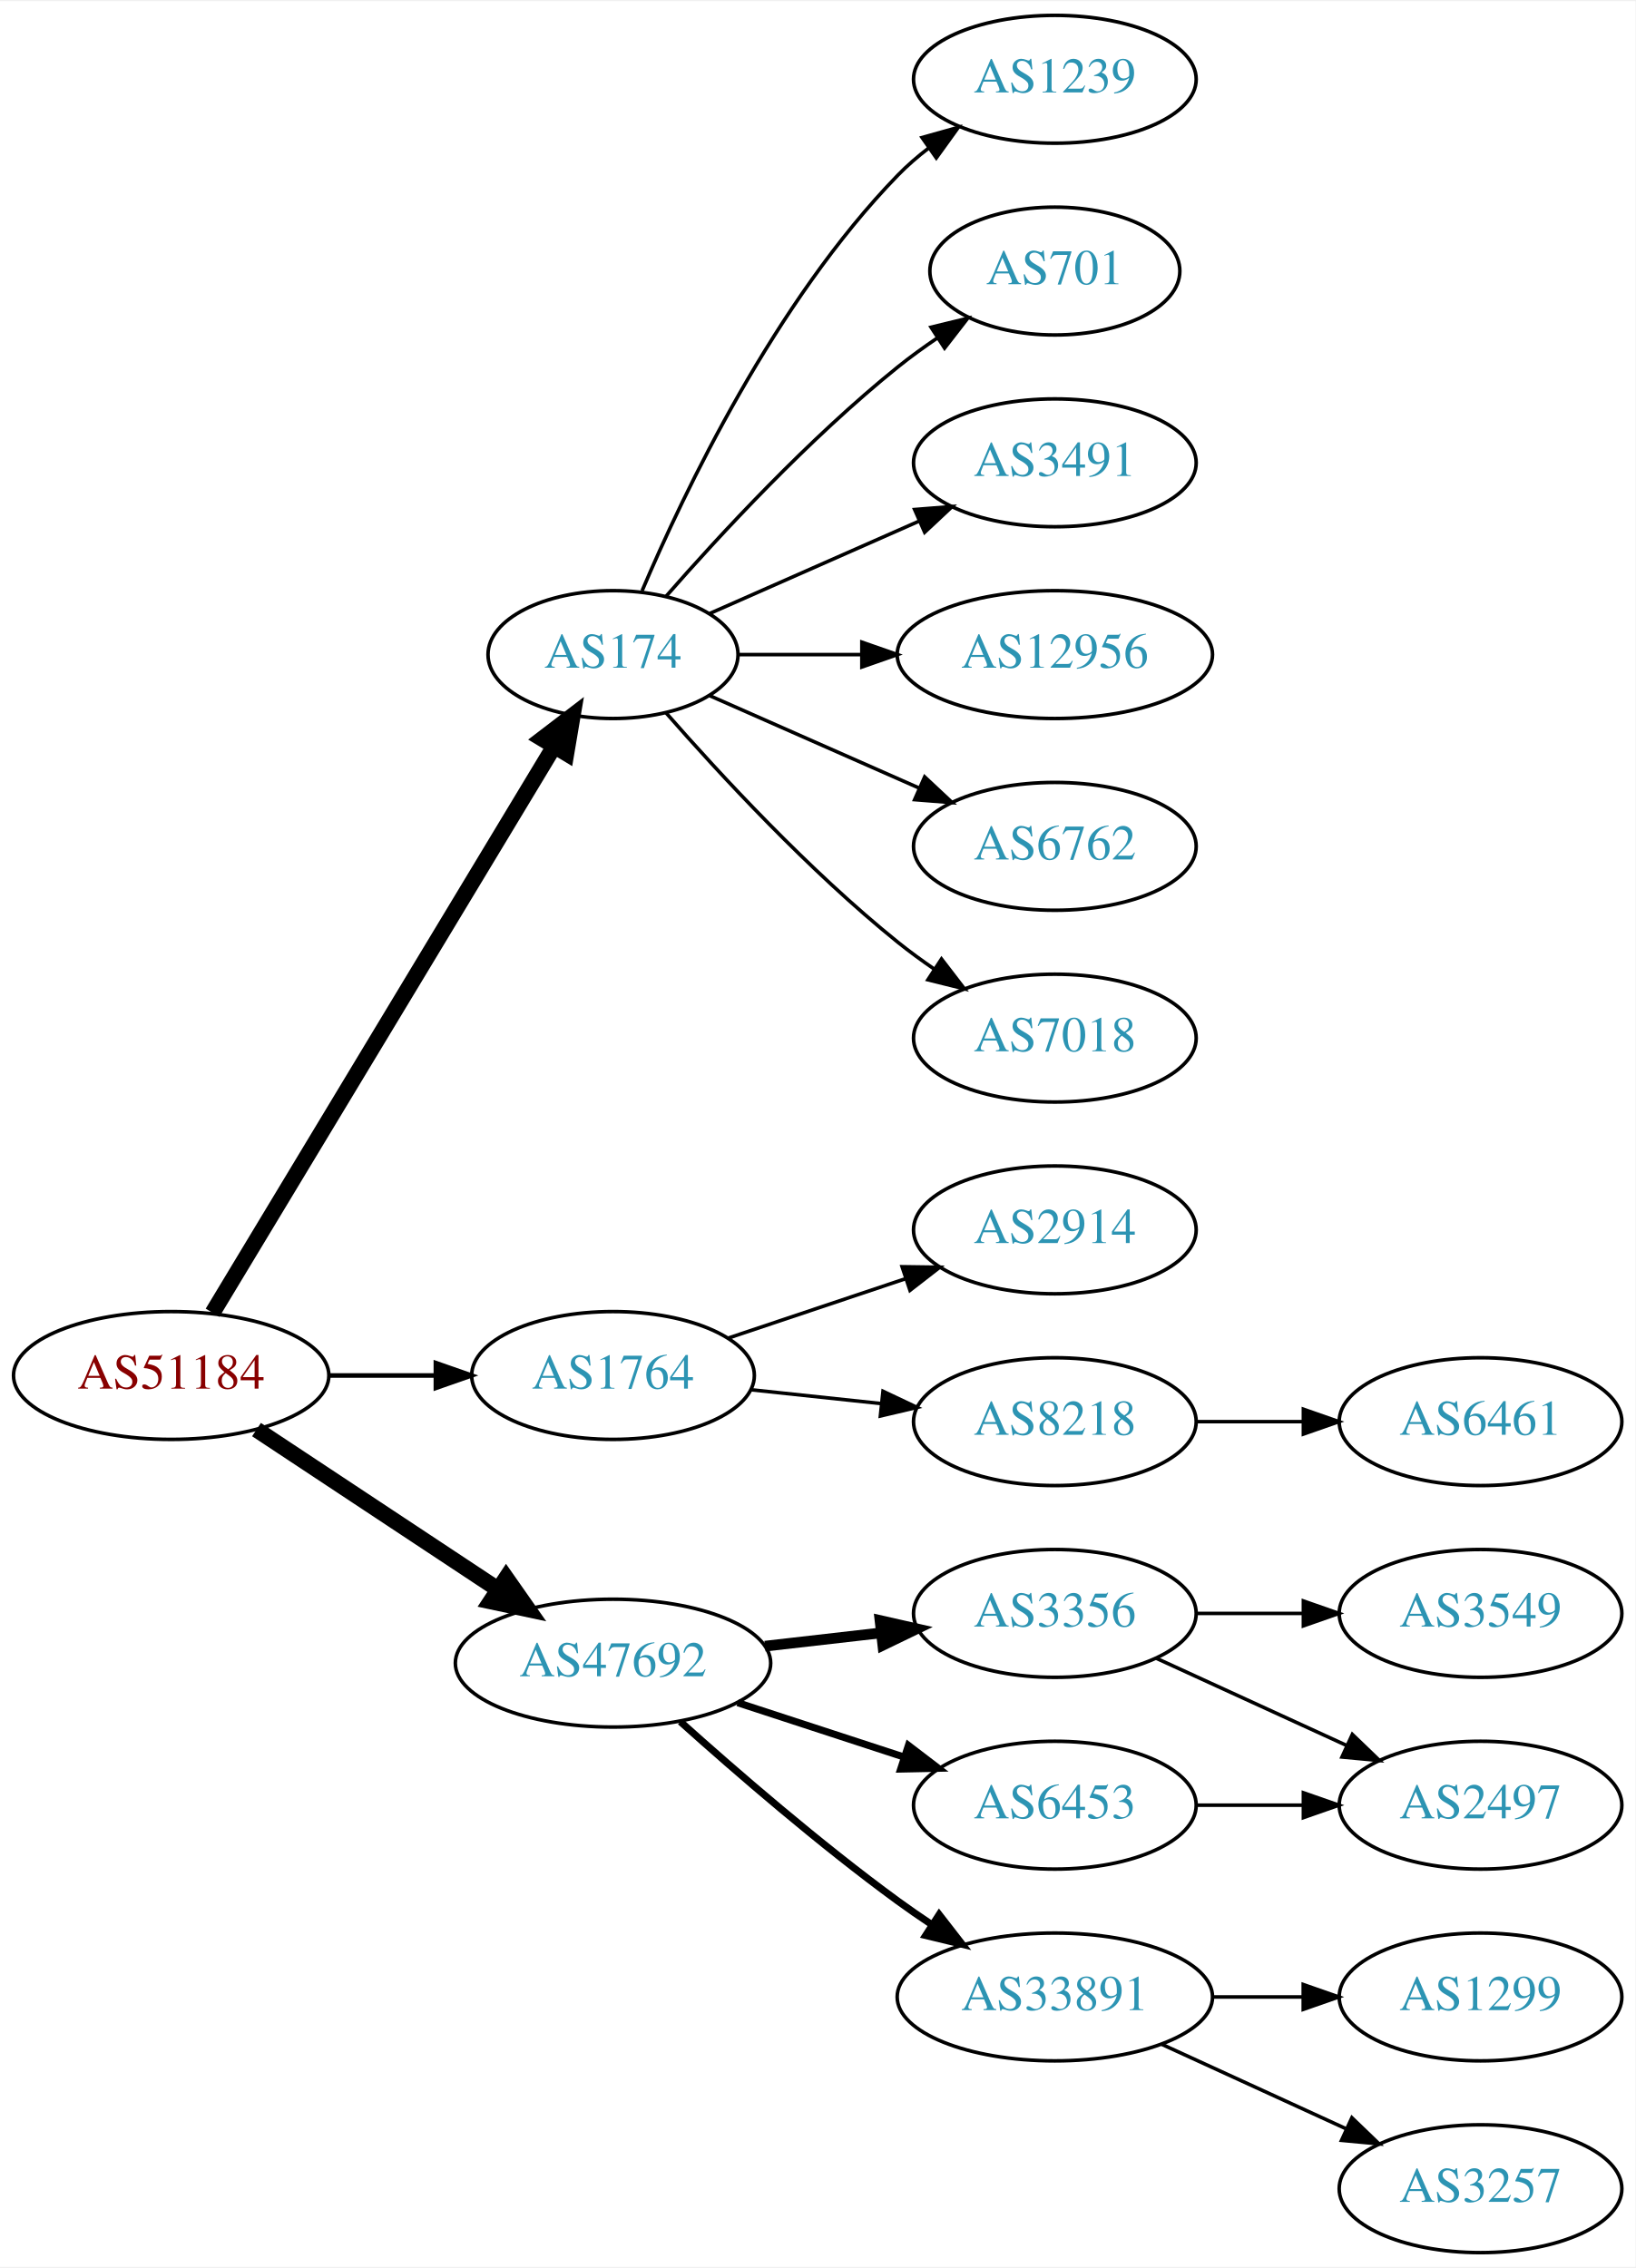
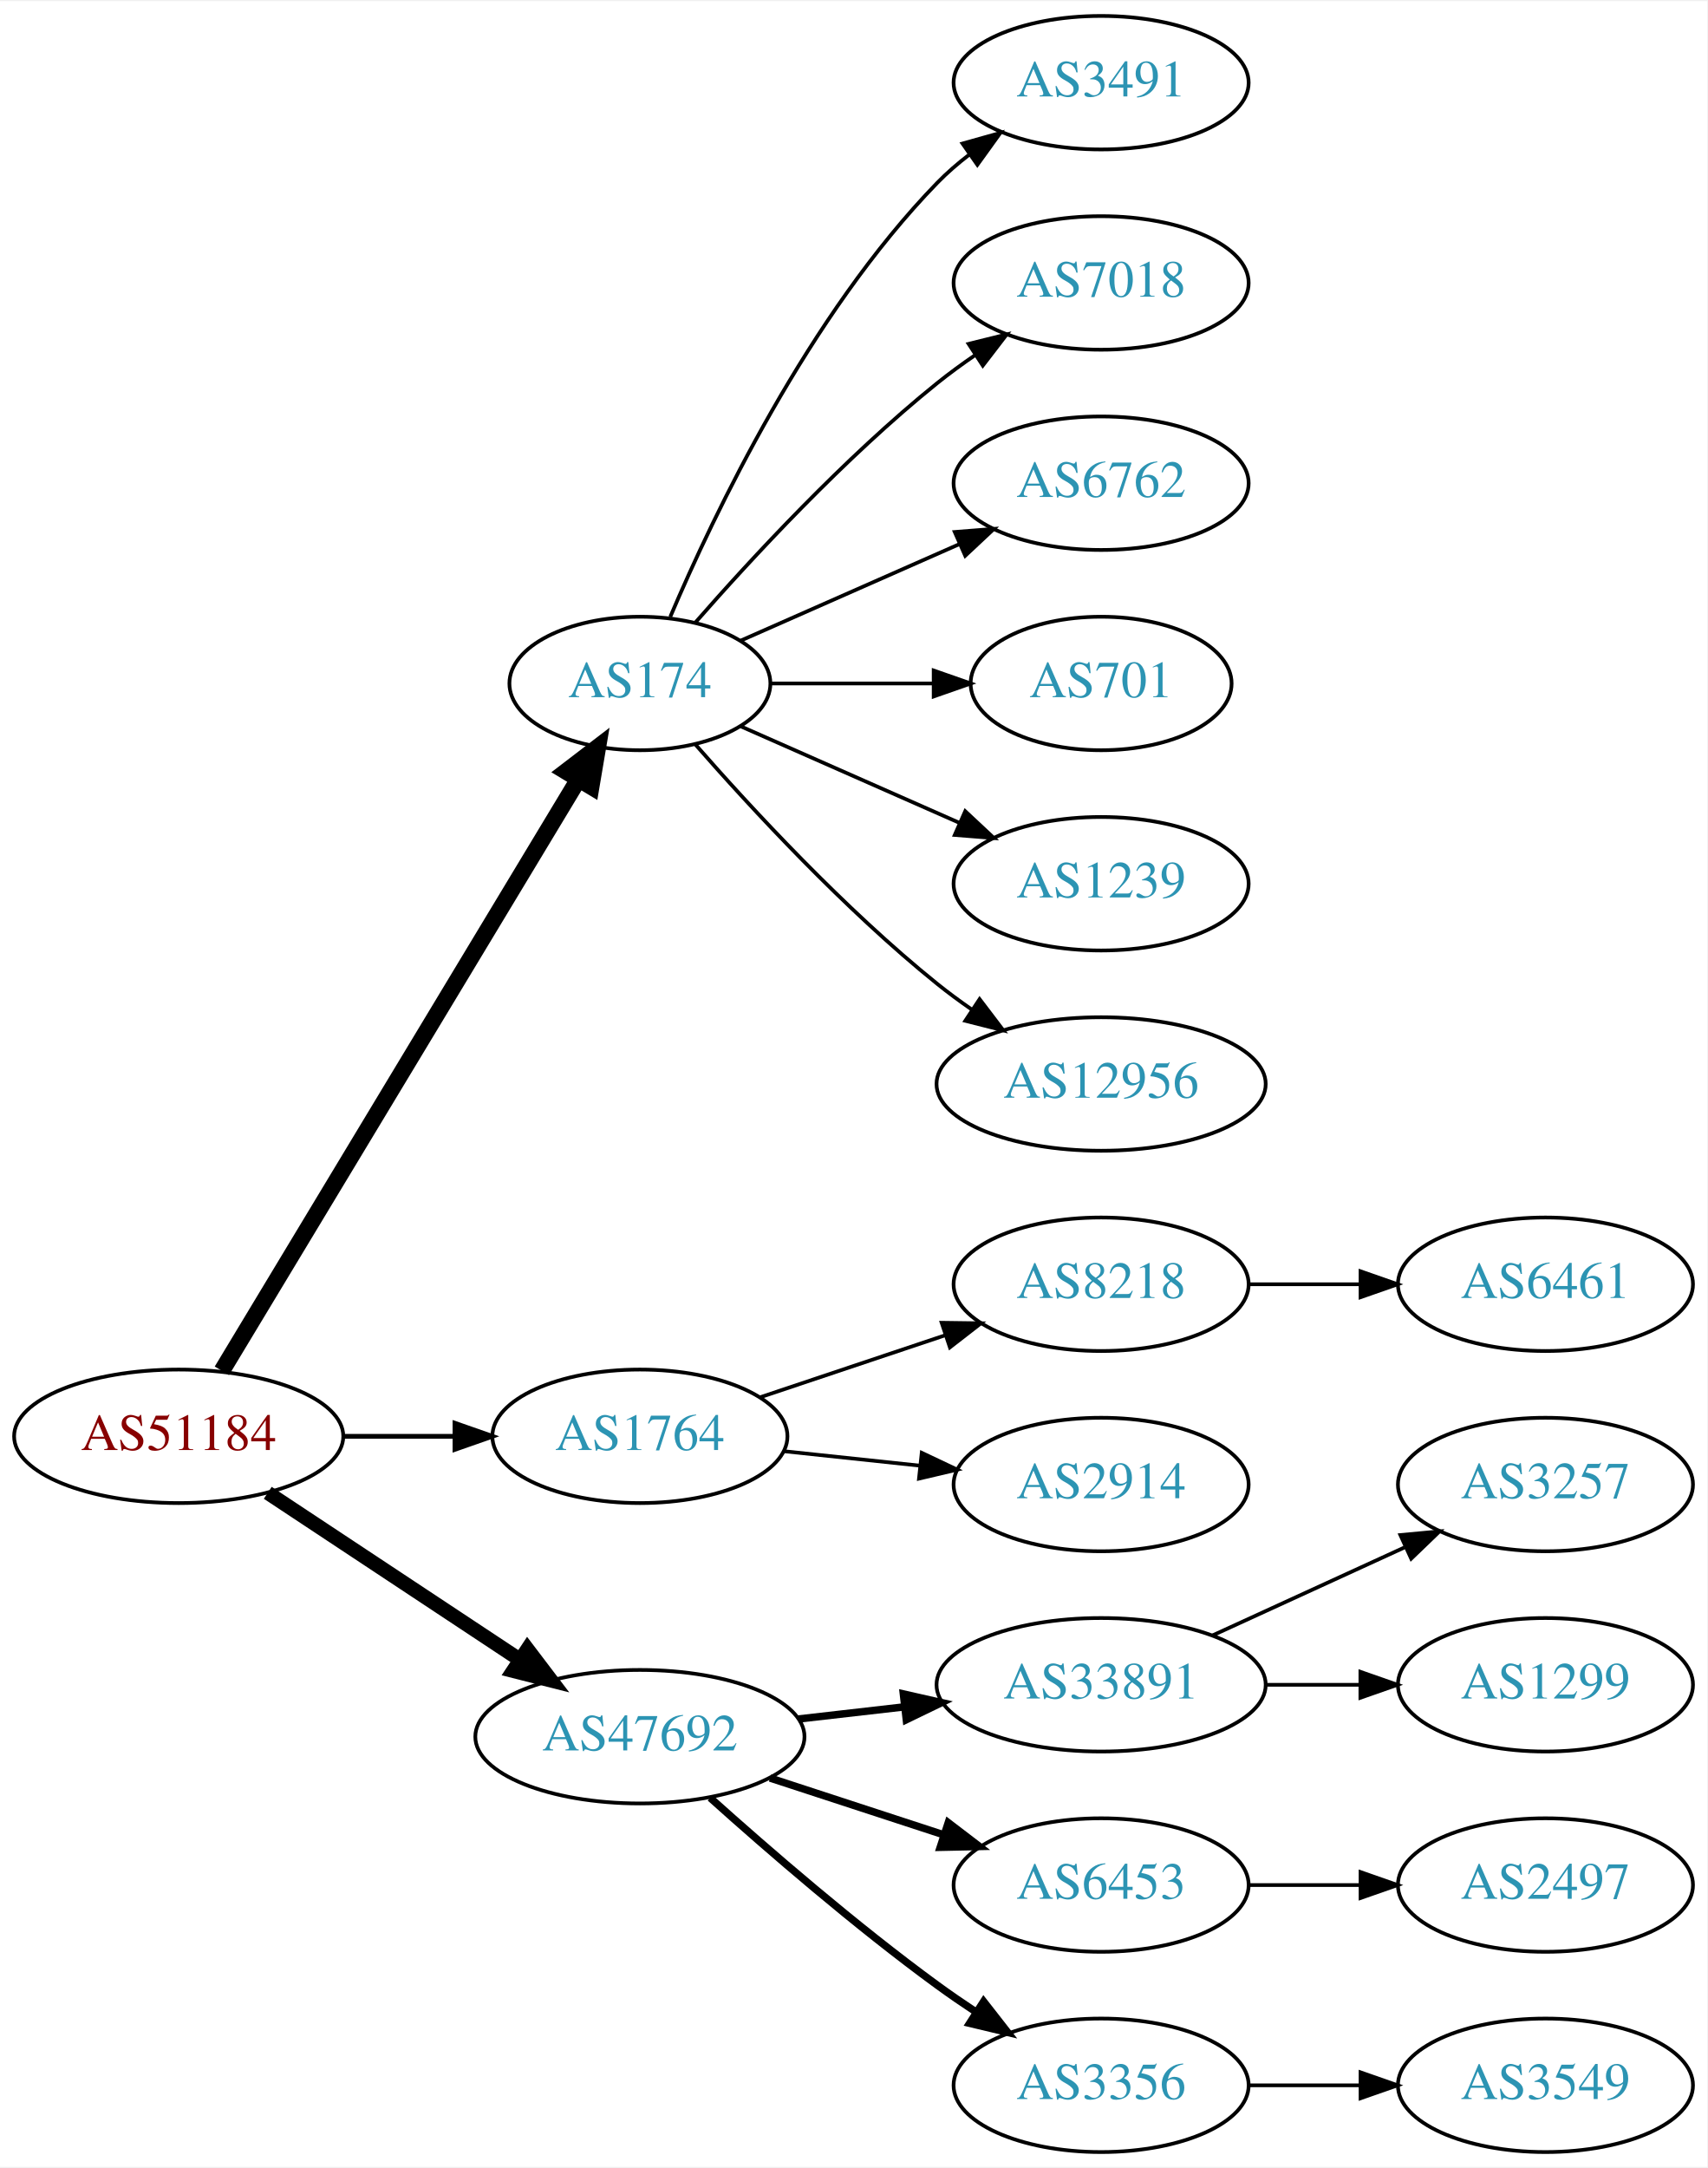
- <svg xmlns="http://www.w3.org/2000/svg" xmlns:xlink="http://www.w3.org/1999/xlink" width="460pt" height="638pt" viewBox="0.00 0.00 460.47 638.00">
-   <g id="graph0" class="graph" transform="scale(1 1) rotate(0) translate(4 634)">
-     <polygon fill="white" stroke="none" points="-4,4 -4,-634 456.469,-634 456.469,4 -4,4" />
+ <svg xmlns="http://www.w3.org/2000/svg" xmlns:xlink="http://www.w3.org/1999/xlink" width="460pt" height="584pt" viewBox="0.00 0.00 460.47 584.00">
+   <g id="graph0" class="graph" transform="scale(1 1) rotate(0) translate(4 580)">
+     <polygon fill="white" stroke="none" points="-4,4 -4,-580 456.469,-580 456.469,4 -4,4" />
    <g id="node1" class="node">
      <g id="a_node1">
        <a xlink:href="/asn/51184" xlink:title="AS51184 ~ Fonira Telekom GmbH [AT]">
-           <ellipse fill="#ffffff" stroke="black" cx="44.196" cy="-247" rx="44.393" ry="18" />
-           <text text-anchor="middle" x="44.196" y="-243.3" font-family="Times,serif" font-size="14.00" fill="#880000">AS51184</text>
+           <ellipse fill="#ffffff" stroke="black" cx="44.196" cy="-193" rx="44.393" ry="18" />
+           <text text-anchor="middle" x="44.196" y="-189.3" font-family="Times,serif" font-size="14.00" fill="#880000">AS51184</text>
        </a>
      </g>
    </g>
    <g id="node2" class="node">
      <g id="a_node2">
        <a xlink:href="/asn/174" xlink:title="AS174 ~ Cogent Communications [US]">
-           <ellipse fill="#ffffff" stroke="black" cx="168.588" cy="-450" rx="35.194" ry="18" />
-           <text text-anchor="middle" x="168.588" y="-446.3" font-family="Times,serif" font-size="14.00" fill="#2c94b3">AS174</text>
+           <ellipse fill="#ffffff" stroke="black" cx="168.588" cy="-396" rx="35.194" ry="18" />
+           <text text-anchor="middle" x="168.588" y="-392.3" font-family="Times,serif" font-size="14.00" fill="#2c94b3">AS174</text>
        </a>
      </g>
    </g>
    <g id="edge1" class="edge">
-       <path fill="none" stroke="black" stroke-width="4.5" d="M55.843,-264.66C77.471,-300.532 126.631,-382.069 151.92,-424.012" />
-       <polygon fill="black" stroke="black" stroke-width="4.5" points="148.69,-426.282 157.226,-432.813 155.434,-422.216 148.69,-426.282" />
+       <path fill="none" stroke="black" stroke-width="4.5" d="M55.843,-210.66C77.471,-246.532 126.631,-328.069 151.92,-370.012" />
+       <polygon fill="black" stroke="black" stroke-width="4.5" points="148.69,-372.282 157.226,-378.813 155.434,-368.216 148.69,-372.282" />
    </g>
    <g id="node3" class="node">
      <g id="a_node3">
        <a xlink:href="/asn/1764" xlink:title="AS1764 ~ NEXTLAYER-AS [AT]">
-           <ellipse fill="#ffffff" stroke="black" cx="168.588" cy="-247" rx="39.794" ry="18" />
-           <text text-anchor="middle" x="168.588" y="-243.3" font-family="Times,serif" font-size="14.00" fill="#2c94b3">AS1764</text>
+           <ellipse fill="#ffffff" stroke="black" cx="168.588" cy="-193" rx="39.794" ry="18" />
+           <text text-anchor="middle" x="168.588" y="-189.3" font-family="Times,serif" font-size="14.00" fill="#2c94b3">AS1764</text>
        </a>
      </g>
    </g>
    <g id="edge2" class="edge">
-       <path fill="none" stroke="black" stroke-width="1.286" d="M88.692,-247C98.381,-247 108.717,-247 118.61,-247" />
-       <polygon fill="black" stroke="black" stroke-width="1.286" points="118.713,-250.5 128.713,-247 118.713,-243.5 118.713,-250.5" />
+       <path fill="none" stroke="black" stroke-width="1.286" d="M88.692,-193C98.381,-193 108.717,-193 118.61,-193" />
+       <polygon fill="black" stroke="black" stroke-width="1.286" points="118.713,-196.5 128.713,-193 118.713,-189.5 118.713,-196.5" />
    </g>
    <g id="node4" class="node">
      <g id="a_node4">
        <a xlink:href="/asn/47692" xlink:title="AS47692 ~ Nessus GmbH [AT]">
-           <ellipse fill="#ffffff" stroke="black" cx="168.588" cy="-166" rx="44.393" ry="18" />
-           <text text-anchor="middle" x="168.588" y="-162.3" font-family="Times,serif" font-size="14.00" fill="#2c94b3">AS47692</text>
+           <ellipse fill="#ffffff" stroke="black" cx="168.588" cy="-112" rx="44.393" ry="18" />
+           <text text-anchor="middle" x="168.588" y="-108.3" font-family="Times,serif" font-size="14.00" fill="#2c94b3">AS47692</text>
        </a>
      </g>
    </g>
    <g id="edge3" class="edge">
-       <path fill="none" stroke="black" stroke-width="4.5" d="M68.217,-231.765C87.449,-219.037 115.056,-200.766 136.294,-186.711" />
-       <polygon fill="black" stroke="black" stroke-width="4.5" points="138.504,-189.97 144.67,-181.167 134.158,-183.403 138.504,-189.97" />
+       <path fill="none" stroke="black" stroke-width="3.857" d="M68.217,-177.765C87.449,-165.037 115.056,-146.766 136.294,-132.711" />
+       <polygon fill="black" stroke="black" stroke-width="3.857" points="138.263,-135.605 144.67,-127.167 134.4,-129.767 138.263,-135.605" />
    </g>
    <g id="node5" class="node">
      <g id="a_node5">
-         <a xlink:href="/asn/1239" xlink:title="AS1239 ~ Sprint [US]">
-           <ellipse fill="#ffffff" stroke="black" cx="292.98" cy="-612" rx="39.794" ry="18" />
-           <text text-anchor="middle" x="292.98" y="-608.3" font-family="Times,serif" font-size="14.00" fill="#2c94b3">AS1239</text>
+         <a xlink:href="/asn/3491" xlink:title="AS3491 ~ PCCW Global, Inc. [US]">
+           <ellipse fill="#ffffff" stroke="black" cx="292.98" cy="-558" rx="39.794" ry="18" />
+           <text text-anchor="middle" x="292.98" y="-554.3" font-family="Times,serif" font-size="14.00" fill="#2c94b3">AS3491</text>
        </a>
      </g>
    </g>
    <g id="edge4" class="edge">
-       <path fill="none" stroke="black" d="M176.779,-467.975C188.546,-495.682 214.12,-549.348 248.784,-585 251.404,-587.695 254.345,-590.239 257.428,-592.608" />
-       <polygon fill="black" stroke="black" points="255.594,-595.597 265.796,-598.455 259.603,-589.859 255.594,-595.597" />
+       <path fill="none" stroke="black" d="M176.779,-413.975C188.546,-441.682 214.12,-495.348 248.784,-531 251.404,-533.695 254.345,-536.239 257.428,-538.608" />
+       <polygon fill="black" stroke="black" points="255.594,-541.597 265.796,-544.455 259.603,-535.859 255.594,-541.597" />
    </g>
    <g id="node6" class="node">
      <g id="a_node6">
-         <a xlink:href="/asn/701" xlink:title="AS701 ~ UUNET [US]">
-           <ellipse fill="#ffffff" stroke="black" cx="292.98" cy="-558" rx="35.194" ry="18" />
-           <text text-anchor="middle" x="292.98" y="-554.3" font-family="Times,serif" font-size="14.00" fill="#2c94b3">AS701</text>
+         <a xlink:href="/asn/7018" xlink:title="AS7018 ~ AT&amp;T Services, Inc. [US]">
+           <ellipse fill="#ffffff" stroke="black" cx="292.98" cy="-504" rx="39.794" ry="18" />
+           <text text-anchor="middle" x="292.98" y="-500.3" font-family="Times,serif" font-size="14.00" fill="#2c94b3">AS7018</text>
        </a>
      </g>
    </g>
    <g id="edge5" class="edge">
-       <path fill="none" stroke="black" d="M183.462,-466.345C198.532,-483.559 223.81,-510.901 248.784,-531 252.289,-533.821 256.107,-536.587 259.975,-539.208" />
-       <polygon fill="black" stroke="black" points="258.126,-542.18 268.421,-544.682 261.933,-536.306 258.126,-542.18" />
+       <path fill="none" stroke="black" d="M183.462,-412.345C198.532,-429.559 223.81,-456.901 248.784,-477 252.04,-479.62 255.565,-482.192 259.149,-484.646" />
+       <polygon fill="black" stroke="black" points="257.237,-487.577 267.522,-490.121 261.068,-481.719 257.237,-487.577" />
    </g>
    <g id="node7" class="node">
      <g id="a_node7">
-         <a xlink:href="/asn/3491" xlink:title="AS3491 ~ PCCW Global, Inc. [US]">
-           <ellipse fill="#ffffff" stroke="black" cx="292.98" cy="-504" rx="39.794" ry="18" />
-           <text text-anchor="middle" x="292.98" y="-500.3" font-family="Times,serif" font-size="14.00" fill="#2c94b3">AS3491</text>
+         <a xlink:href="/asn/6762" xlink:title="AS6762 ~ TELECOM ITALIA SPARKLE S.p.A. [IT]">
+           <ellipse fill="#ffffff" stroke="black" cx="292.98" cy="-450" rx="39.794" ry="18" />
+           <text text-anchor="middle" x="292.98" y="-446.3" font-family="Times,serif" font-size="14.00" fill="#2c94b3">AS6762</text>
        </a>
      </g>
    </g>
    <g id="edge6" class="edge">
-       <path fill="none" stroke="black" d="M195.844,-461.584C213.03,-469.167 235.743,-479.188 254.777,-487.586" />
-       <polygon fill="black" stroke="black" points="253.503,-490.849 264.065,-491.684 256.329,-484.445 253.503,-490.849" />
+       <path fill="none" stroke="black" d="M195.844,-407.584C213.03,-415.167 235.743,-425.188 254.777,-433.586" />
+       <polygon fill="black" stroke="black" points="253.503,-436.849 264.065,-437.684 256.329,-430.445 253.503,-436.849" />
    </g>
    <g id="node8" class="node">
      <g id="a_node8">
-         <a xlink:href="/asn/12956" xlink:title="AS12956 ~ TELXIUS [ES]">
-           <ellipse fill="#ffffff" stroke="black" cx="292.98" cy="-450" rx="44.393" ry="18" />
-           <text text-anchor="middle" x="292.98" y="-446.3" font-family="Times,serif" font-size="14.00" fill="#2c94b3">AS12956</text>
+         <a xlink:href="/asn/701" xlink:title="AS701 ~ UUNET [US]">
+           <ellipse fill="#ffffff" stroke="black" cx="292.98" cy="-396" rx="35.194" ry="18" />
+           <text text-anchor="middle" x="292.98" y="-392.3" font-family="Times,serif" font-size="14.00" fill="#2c94b3">AS701</text>
        </a>
      </g>
    </g>
    <g id="edge7" class="edge">
-       <path fill="none" stroke="black" d="M204.007,-450C214.725,-450 226.809,-450 238.509,-450" />
-       <polygon fill="black" stroke="black" points="238.649,-453.5 248.649,-450 238.649,-446.5 238.649,-453.5" />
+       <path fill="none" stroke="black" d="M204.007,-396C217.548,-396 233.268,-396 247.642,-396" />
+       <polygon fill="black" stroke="black" points="247.82,-399.5 257.82,-396 247.82,-392.5 247.82,-399.5" />
    </g>
    <g id="node9" class="node">
      <g id="a_node9">
-         <a xlink:href="/asn/6762" xlink:title="AS6762 ~ TELECOM ITALIA SPARKLE S.p.A. [IT]">
-           <ellipse fill="#ffffff" stroke="black" cx="292.98" cy="-396" rx="39.794" ry="18" />
-           <text text-anchor="middle" x="292.98" y="-392.3" font-family="Times,serif" font-size="14.00" fill="#2c94b3">AS6762</text>
+         <a xlink:href="/asn/1239" xlink:title="AS1239 ~ Sprint [US]">
+           <ellipse fill="#ffffff" stroke="black" cx="292.98" cy="-342" rx="39.794" ry="18" />
+           <text text-anchor="middle" x="292.98" y="-338.3" font-family="Times,serif" font-size="14.00" fill="#2c94b3">AS1239</text>
        </a>
      </g>
    </g>
    <g id="edge8" class="edge">
-       <path fill="none" stroke="black" d="M195.844,-438.416C213.03,-430.833 235.743,-420.812 254.777,-412.414" />
-       <polygon fill="black" stroke="black" points="256.329,-415.555 264.065,-408.316 253.503,-409.151 256.329,-415.555" />
+       <path fill="none" stroke="black" d="M195.844,-384.416C213.03,-376.833 235.743,-366.812 254.777,-358.414" />
+       <polygon fill="black" stroke="black" points="256.329,-361.555 264.065,-354.316 253.503,-355.151 256.329,-361.555" />
    </g>
    <g id="node10" class="node">
      <g id="a_node10">
-         <a xlink:href="/asn/7018" xlink:title="AS7018 ~ AT&amp;T Services, Inc. [US]">
-           <ellipse fill="#ffffff" stroke="black" cx="292.98" cy="-342" rx="39.794" ry="18" />
-           <text text-anchor="middle" x="292.98" y="-338.3" font-family="Times,serif" font-size="14.00" fill="#2c94b3">AS7018</text>
+         <a xlink:href="/asn/12956" xlink:title="AS12956 ~ TELXIUS [ES]">
+           <ellipse fill="#ffffff" stroke="black" cx="292.98" cy="-288" rx="44.393" ry="18" />
+           <text text-anchor="middle" x="292.98" y="-284.3" font-family="Times,serif" font-size="14.00" fill="#2c94b3">AS12956</text>
        </a>
      </g>
    </g>
    <g id="edge9" class="edge">
-       <path fill="none" stroke="black" d="M183.462,-433.655C198.532,-416.441 223.81,-389.099 248.784,-369 252.04,-366.38 255.565,-363.808 259.149,-361.354" />
-       <polygon fill="black" stroke="black" points="261.068,-364.281 267.522,-355.879 257.237,-358.423 261.068,-364.281" />
+       <path fill="none" stroke="black" d="M183.462,-379.655C198.532,-362.441 223.81,-335.099 248.784,-315 251.712,-312.643 254.859,-310.325 258.07,-308.098" />
+       <polygon fill="black" stroke="black" points="260.206,-310.882 266.618,-302.448 256.346,-305.042 260.206,-310.882" />
    </g>
    <g id="node11" class="node">
      <g id="a_node11">
-         <a xlink:href="/asn/2914" xlink:title="AS2914 ~ NTT America, Inc. [US]">
-           <ellipse fill="#ffffff" stroke="black" cx="292.98" cy="-288" rx="39.794" ry="18" />
-           <text text-anchor="middle" x="292.98" y="-284.3" font-family="Times,serif" font-size="14.00" fill="#2c94b3">AS2914</text>
-         </a>
-       </g>
-     </g>
-     <g id="edge10" class="edge">
-       <path fill="none" stroke="black" d="M201.107,-257.559C216.24,-262.628 234.568,-268.767 250.788,-274.201" />
-       <polygon fill="black" stroke="black" points="249.974,-277.62 260.568,-277.477 252.198,-270.982 249.974,-277.62" />
-     </g>
-     <g id="node12" class="node">
-       <g id="a_node12">
        <a xlink:href="/asn/8218" xlink:title="AS8218 ~ legacy Neotelecoms [FR]">
          <ellipse fill="#ffffff" stroke="black" cx="292.98" cy="-234" rx="39.794" ry="18" />
          <text text-anchor="middle" x="292.98" y="-230.3" font-family="Times,serif" font-size="14.00" fill="#2c94b3">AS8218</text>
        </a>
      </g>
    </g>
+     <g id="edge10" class="edge">
+       <path fill="none" stroke="black" d="M201.107,-203.559C216.24,-208.628 234.568,-214.767 250.788,-220.201" />
+       <polygon fill="black" stroke="black" points="249.974,-223.62 260.568,-223.477 252.198,-216.982 249.974,-223.62" />
+     </g>
+     <g id="node12" class="node">
+       <g id="a_node12">
+         <a xlink:href="/asn/2914" xlink:title="AS2914 ~ NTT America, Inc. [US]">
+           <ellipse fill="#ffffff" stroke="black" cx="292.98" cy="-180" rx="39.794" ry="18" />
+           <text text-anchor="middle" x="292.98" y="-176.3" font-family="Times,serif" font-size="14.00" fill="#2c94b3">AS2914</text>
+         </a>
+       </g>
+     </g>
    <g id="edge11" class="edge">
-       <path fill="none" stroke="black" d="M207.309,-242.993C218.942,-241.758 231.909,-240.381 244.13,-239.083" />
-       <polygon fill="black" stroke="black" points="244.6,-242.552 254.174,-238.016 243.86,-235.592 244.6,-242.552" />
+       <path fill="none" stroke="black" d="M207.309,-188.993C218.942,-187.758 231.909,-186.381 244.13,-185.083" />
+       <polygon fill="black" stroke="black" points="244.6,-188.552 254.174,-184.016 243.86,-181.592 244.6,-188.552" />
    </g>
    <g id="node14" class="node">
      <g id="a_node14">
-         <a xlink:href="/asn/3356" xlink:title="AS3356 ~ Level 3 Parent, LLC [US]">
-           <ellipse fill="#ffffff" stroke="black" cx="292.98" cy="-180" rx="39.794" ry="18" />
-           <text text-anchor="middle" x="292.98" y="-176.3" font-family="Times,serif" font-size="14.00" fill="#2c94b3">AS3356</text>
+         <a xlink:href="/asn/33891" xlink:title="AS33891 ~ CORE-BACKBONE GMBH GLOBAL NETWORK [DE]">
+           <ellipse fill="#ffffff" stroke="black" cx="292.98" cy="-126" rx="44.393" ry="18" />
+           <text text-anchor="middle" x="292.98" y="-122.3" font-family="Times,serif" font-size="14.00" fill="#2c94b3">AS33891</text>
        </a>
      </g>
    </g>
    <g id="edge13" class="edge">
-       <path fill="none" stroke="black" stroke-width="3" d="M211.366,-170.779C221.862,-171.979 233.208,-173.277 243.981,-174.51" />
-       <polygon fill="black" stroke="black" stroke-width="3" points="243.755,-178.006 254.088,-175.666 244.55,-171.052 243.755,-178.006" />
+       <path fill="none" stroke="black" stroke-width="2" d="M211.366,-116.779C220.52,-117.826 230.321,-118.947 239.824,-120.034" />
+       <polygon fill="black" stroke="black" stroke-width="2" points="239.642,-123.536 249.975,-121.195 240.438,-116.581 239.642,-123.536" />
    </g>
    <g id="node15" class="node">
      <g id="a_node15">
        <a xlink:href="/asn/6453" xlink:title="AS6453 ~ TATA COMMUNICATIONS (AMERICA) INC [US]">
-           <ellipse fill="#ffffff" stroke="black" cx="292.98" cy="-126" rx="39.794" ry="18" />
-           <text text-anchor="middle" x="292.98" y="-122.3" font-family="Times,serif" font-size="14.00" fill="#2c94b3">AS6453</text>
+           <ellipse fill="#ffffff" stroke="black" cx="292.98" cy="-72" rx="39.794" ry="18" />
+           <text text-anchor="middle" x="292.98" y="-68.3" font-family="Times,serif" font-size="14.00" fill="#2c94b3">AS6453</text>
        </a>
      </g>
    </g>
    <g id="edge14" class="edge">
-       <path fill="none" stroke="black" stroke-width="2" d="M203.681,-154.858C218.187,-150.117 235.239,-144.544 250.469,-139.567" />
-       <polygon fill="black" stroke="black" stroke-width="2" points="251.752,-142.83 260.17,-136.396 249.578,-136.176 251.752,-142.83" />
+       <path fill="none" stroke="black" stroke-width="2" d="M203.681,-100.858C218.187,-96.117 235.239,-90.544 250.469,-85.567" />
+       <polygon fill="black" stroke="black" stroke-width="2" points="251.752,-88.829 260.17,-82.396 249.578,-82.176 251.752,-88.829" />
    </g>
    <g id="node16" class="node">
      <g id="a_node16">
-         <a xlink:href="/asn/33891" xlink:title="AS33891 ~ CORE-BACKBONE GMBH GLOBAL NETWORK [DE]">
-           <ellipse fill="#ffffff" stroke="black" cx="292.98" cy="-72" rx="44.393" ry="18" />
-           <text text-anchor="middle" x="292.98" y="-68.3" font-family="Times,serif" font-size="14.00" fill="#2c94b3">AS33891</text>
+         <a xlink:href="/asn/3356" xlink:title="AS3356 ~ Level 3 Parent, LLC [US]">
+           <ellipse fill="#ffffff" stroke="black" cx="292.98" cy="-18" rx="39.794" ry="18" />
+           <text text-anchor="middle" x="292.98" y="-14.3" font-family="Times,serif" font-size="14.00" fill="#2c94b3">AS3356</text>
        </a>
      </g>
    </g>
    <g id="edge15" class="edge">
-       <path fill="none" stroke="black" stroke-width="2" d="M187.542,-149.522C203.211,-135.46 226.817,-115.03 248.784,-99 251.82,-96.784 255.039,-94.56 258.296,-92.392" />
-       <polygon fill="black" stroke="black" stroke-width="2" points="260.41,-95.193 266.907,-86.824 256.609,-89.314 260.41,-95.193" />
+       <path fill="none" stroke="black" stroke-width="2" d="M187.542,-95.522C203.211,-81.46 226.817,-61.03 248.784,-45 252.16,-42.537 255.761,-40.063 259.389,-37.667" />
+       <polygon fill="black" stroke="black" stroke-width="2" points="261.289,-40.606 267.811,-32.256 257.506,-34.716 261.289,-40.606" />
    </g>
    <g id="node13" class="node">
      <g id="a_node13">
        <a xlink:href="/asn/6461" xlink:title="AS6461 ~ Zayo Bandwidth [US]">
          <ellipse fill="#ffffff" stroke="black" cx="412.823" cy="-234" rx="39.794" ry="18" />
          <text text-anchor="middle" x="412.823" y="-230.3" font-family="Times,serif" font-size="14.00" fill="#2c94b3">AS6461</text>
        </a>
      </g>
    </g>
    <g id="edge12" class="edge">
      <path fill="none" stroke="black" d="M332.893,-234C342.446,-234 352.796,-234 362.759,-234" />
      <polygon fill="black" stroke="black" points="362.951,-237.5 372.951,-234 362.951,-230.5 362.951,-237.5" />
    </g>
    <g id="node17" class="node">
      <g id="a_node17">
-         <a xlink:href="/asn/3549" xlink:title="AS3549 ~ Level 3 Parent, LLC [US]">
+         <a xlink:href="/asn/3257" xlink:title="AS3257 ~ GTT [DE]">
          <ellipse fill="#ffffff" stroke="black" cx="412.823" cy="-180" rx="39.794" ry="18" />
-           <text text-anchor="middle" x="412.823" y="-176.3" font-family="Times,serif" font-size="14.00" fill="#2c94b3">AS3549</text>
+           <text text-anchor="middle" x="412.823" y="-176.3" font-family="Times,serif" font-size="14.00" fill="#2c94b3">AS3257</text>
        </a>
      </g>
    </g>
    <g id="edge16" class="edge">
-       <path fill="none" stroke="black" d="M332.893,-180C342.446,-180 352.796,-180 362.759,-180" />
-       <polygon fill="black" stroke="black" points="362.951,-183.5 372.951,-180 362.951,-176.5 362.951,-183.5" />
+       <path fill="none" stroke="black" d="M323.11,-139.348C338.721,-146.502 358.119,-155.391 374.791,-163.03" />
+       <polygon fill="black" stroke="black" points="373.694,-166.378 384.243,-167.362 376.61,-160.014 373.694,-166.378" />
    </g>
    <g id="node18" class="node">
      <g id="a_node18">
-         <a xlink:href="/asn/2497" xlink:title="AS2497 ~ Internet Initiative Japan Inc. [JP]">
+         <a xlink:href="/asn/1299" xlink:title="AS1299 ~ Telia Carrier [EU]">
          <ellipse fill="#ffffff" stroke="black" cx="412.823" cy="-126" rx="39.794" ry="18" />
-           <text text-anchor="middle" x="412.823" y="-122.3" font-family="Times,serif" font-size="14.00" fill="#2c94b3">AS2497</text>
+           <text text-anchor="middle" x="412.823" y="-122.3" font-family="Times,serif" font-size="14.00" fill="#2c94b3">AS1299</text>
        </a>
      </g>
    </g>
    <g id="edge17" class="edge">
-       <path fill="none" stroke="black" d="M321.609,-167.339C337.566,-160.027 357.837,-150.739 375.119,-142.819" />
-       <polygon fill="black" stroke="black" points="376.734,-145.929 384.367,-138.581 373.818,-139.565 376.734,-145.929" />
-     </g>
-     <g id="edge20" class="edge">
-       <path fill="none" stroke="black" d="M332.893,-126C342.446,-126 352.796,-126 362.759,-126" />
-       <polygon fill="black" stroke="black" points="362.951,-129.5 372.951,-126 362.951,-122.5 362.951,-129.5" />
+       <path fill="none" stroke="black" d="M337.191,-126C345.504,-126 354.267,-126 362.749,-126" />
+       <polygon fill="black" stroke="black" points="362.908,-129.5 372.908,-126 362.908,-122.5 362.908,-129.5" />
    </g>
    <g id="node19" class="node">
      <g id="a_node19">
-         <a xlink:href="/asn/1299" xlink:title="AS1299 ~ Telia Carrier [EU]">
+         <a xlink:href="/asn/2497" xlink:title="AS2497 ~ Internet Initiative Japan Inc. [JP]">
          <ellipse fill="#ffffff" stroke="black" cx="412.823" cy="-72" rx="39.794" ry="18" />
-           <text text-anchor="middle" x="412.823" y="-68.3" font-family="Times,serif" font-size="14.00" fill="#2c94b3">AS1299</text>
+           <text text-anchor="middle" x="412.823" y="-68.3" font-family="Times,serif" font-size="14.00" fill="#2c94b3">AS2497</text>
        </a>
      </g>
    </g>
    <g id="edge18" class="edge">
-       <path fill="none" stroke="black" d="M337.191,-72C345.504,-72 354.267,-72 362.749,-72" />
-       <polygon fill="black" stroke="black" points="362.908,-75.5 372.908,-72 362.908,-68.5 362.908,-75.5" />
+       <path fill="none" stroke="black" d="M332.893,-72C342.446,-72 352.796,-72 362.759,-72" />
+       <polygon fill="black" stroke="black" points="362.951,-75.5 372.951,-72 362.951,-68.5 362.951,-75.5" />
    </g>
    <g id="node20" class="node">
      <g id="a_node20">
-         <a xlink:href="/asn/3257" xlink:title="AS3257 ~ GTT [DE]">
+         <a xlink:href="/asn/3549" xlink:title="AS3549 ~ Level 3 Parent, LLC [US]">
          <ellipse fill="#ffffff" stroke="black" cx="412.823" cy="-18" rx="39.794" ry="18" />
-           <text text-anchor="middle" x="412.823" y="-14.3" font-family="Times,serif" font-size="14.00" fill="#2c94b3">AS3257</text>
+           <text text-anchor="middle" x="412.823" y="-14.3" font-family="Times,serif" font-size="14.00" fill="#2c94b3">AS3549</text>
        </a>
      </g>
    </g>
    <g id="edge19" class="edge">
-       <path fill="none" stroke="black" d="M323.11,-58.652C338.721,-51.498 358.119,-42.609 374.791,-34.969" />
-       <polygon fill="black" stroke="black" points="376.61,-37.986 384.243,-30.638 373.694,-31.622 376.61,-37.986" />
+       <path fill="none" stroke="black" d="M332.893,-18C342.446,-18 352.796,-18 362.759,-18" />
+       <polygon fill="black" stroke="black" points="362.951,-21.5 372.951,-18 362.951,-14.5 362.951,-21.5" />
    </g>
  </g>
</svg>
